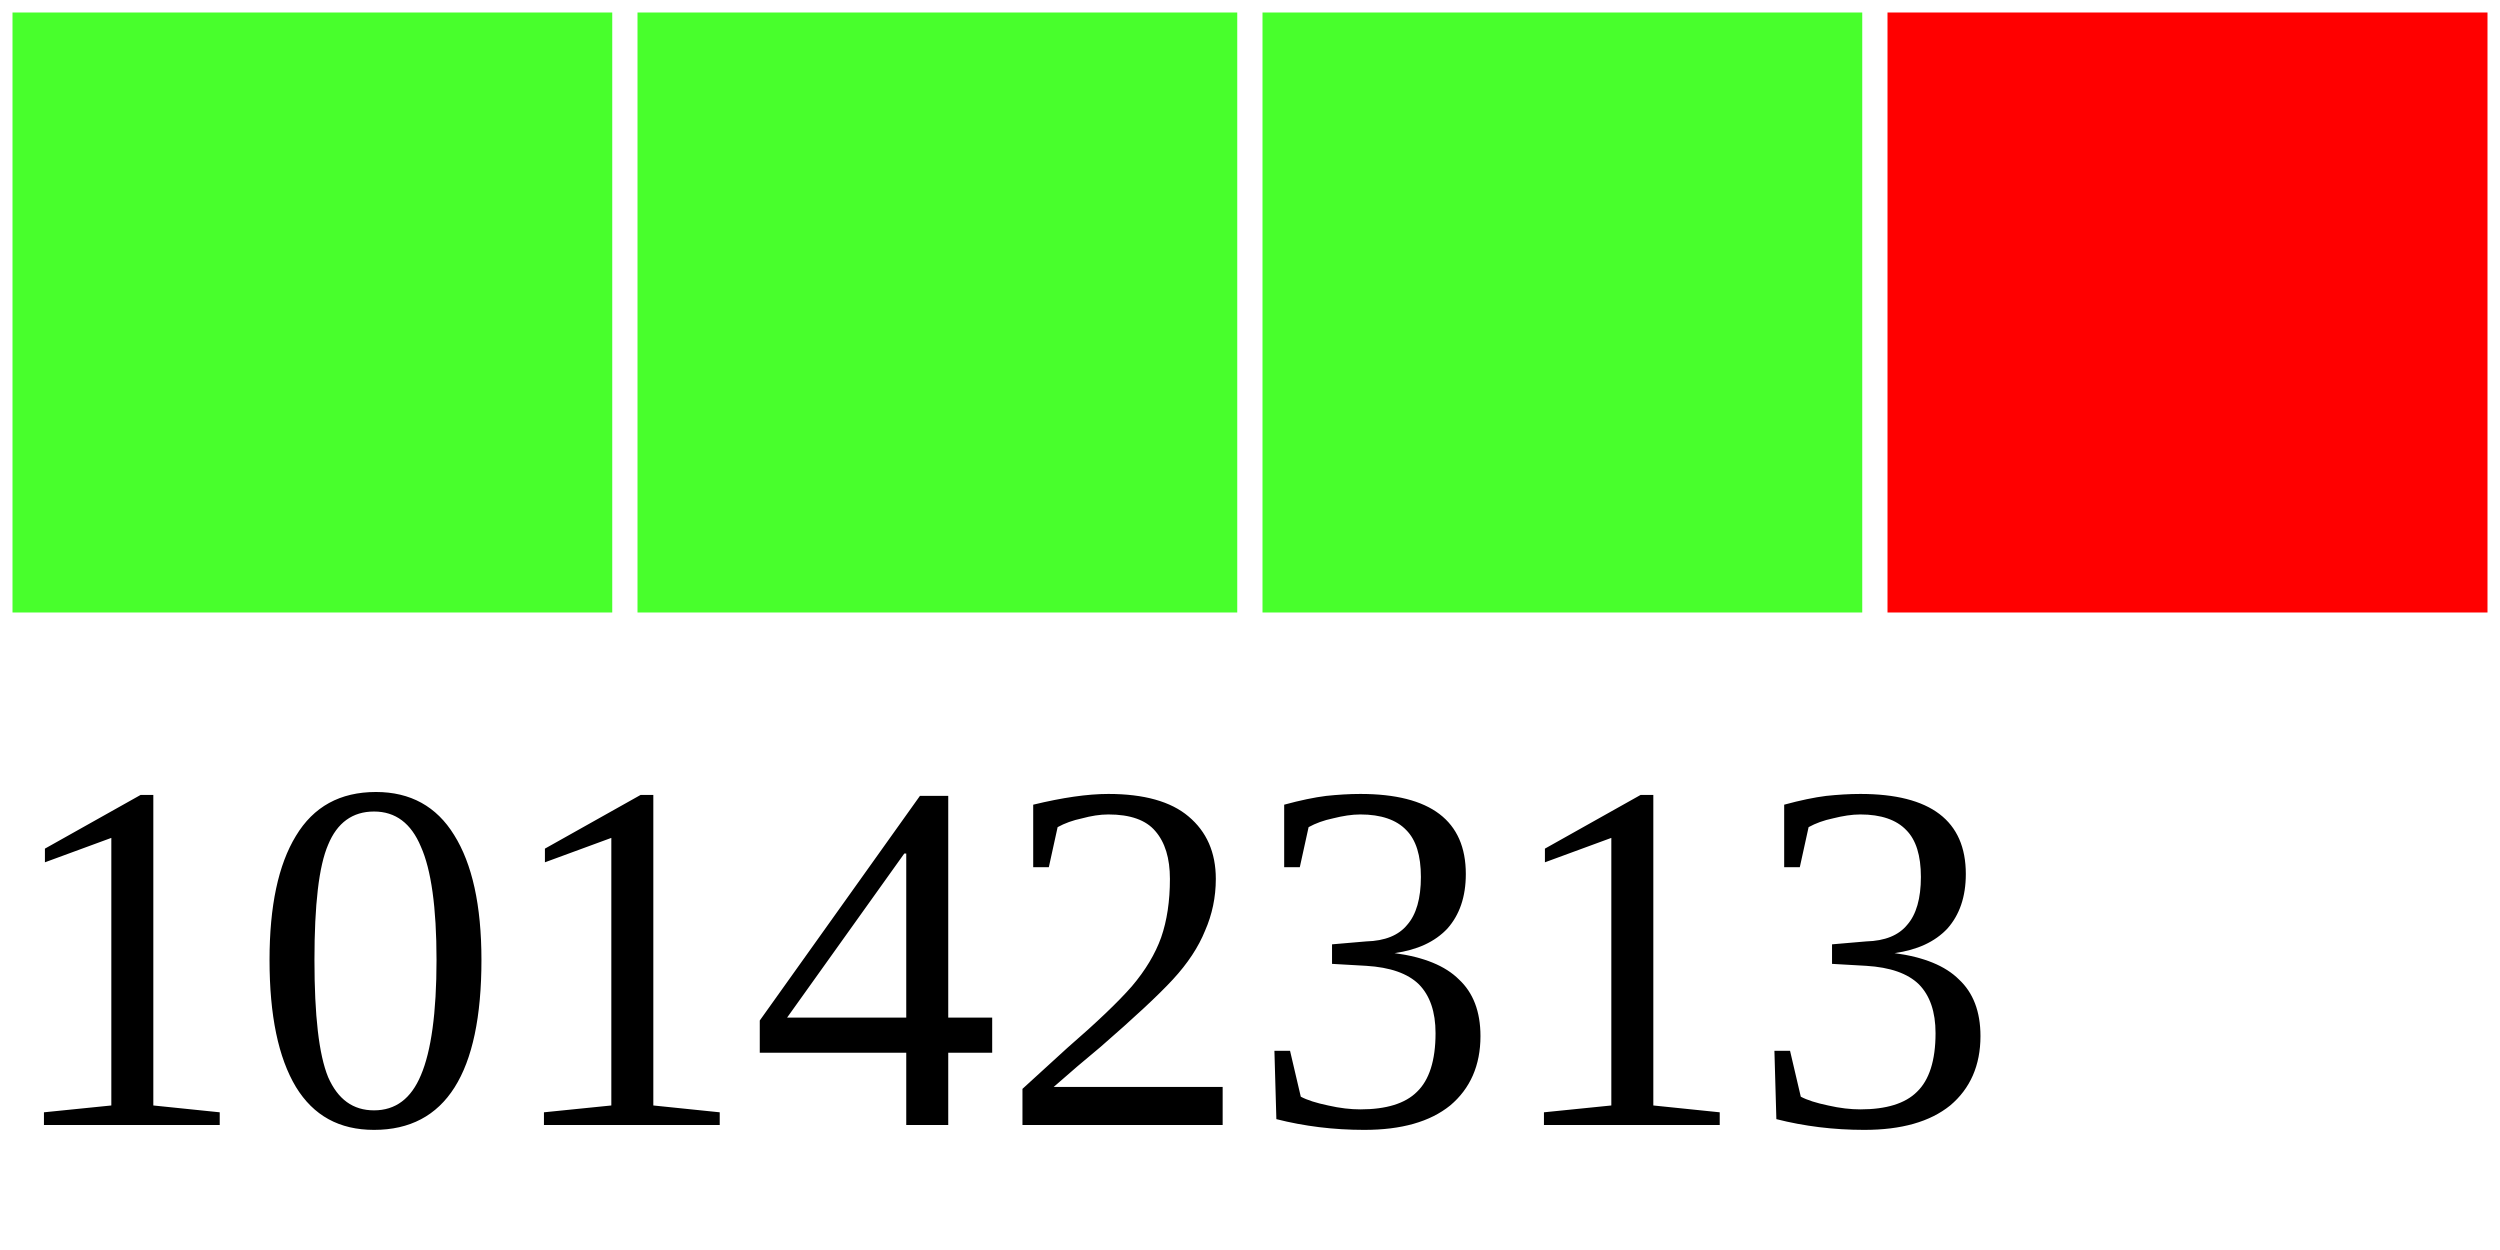
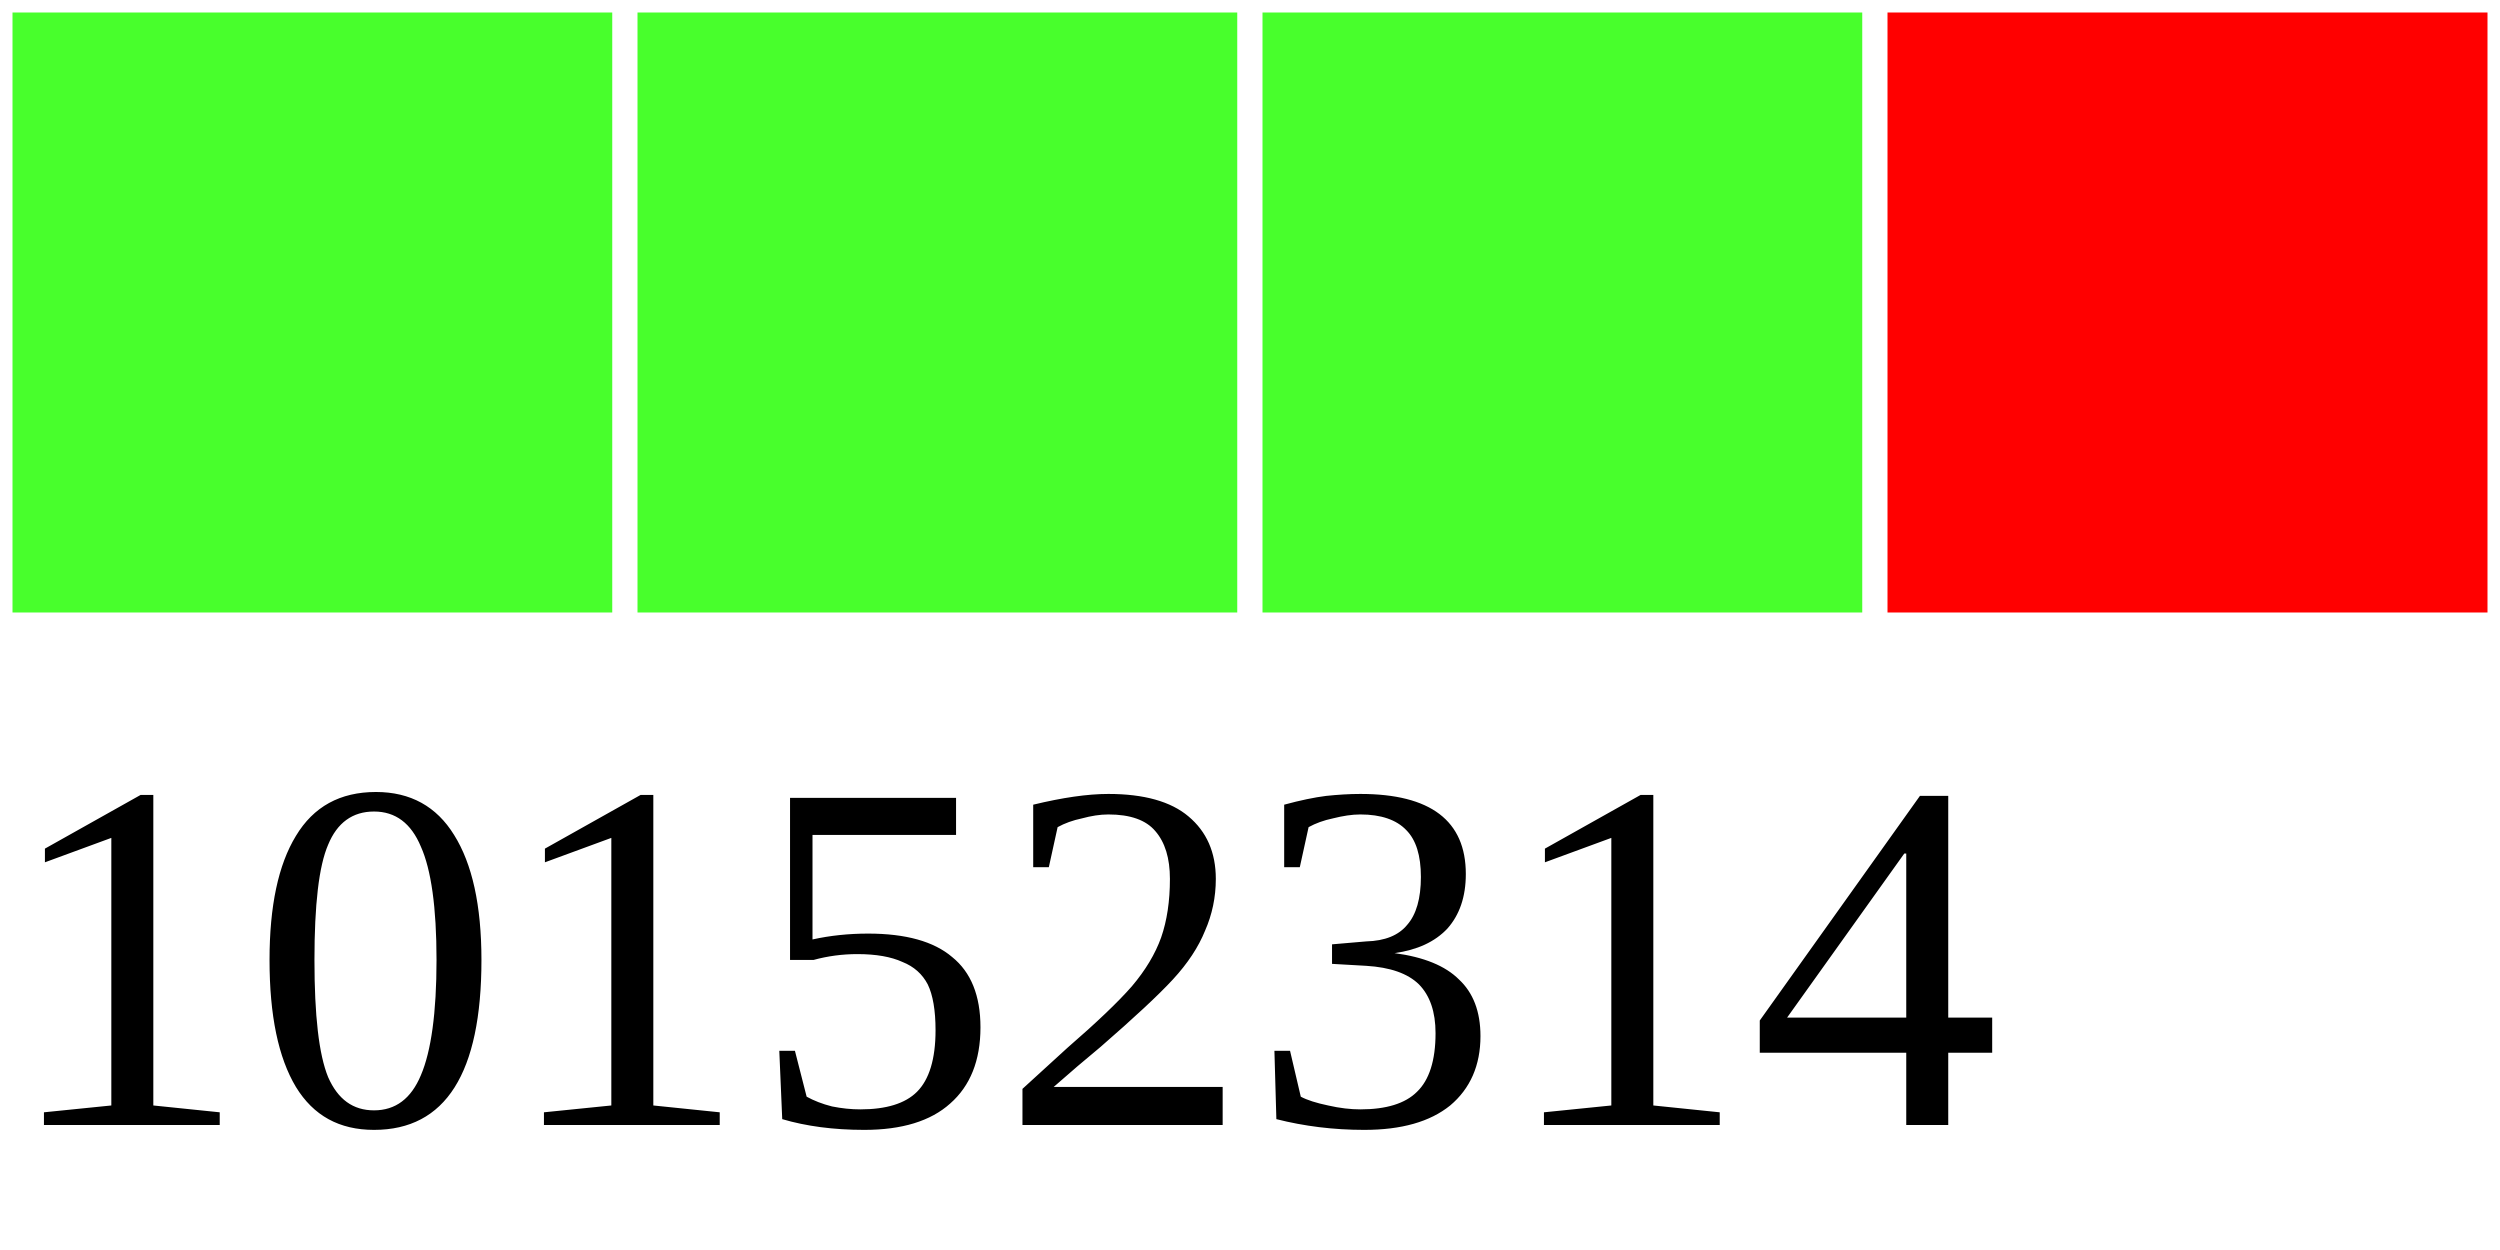
<svg xmlns="http://www.w3.org/2000/svg" width="40" height="20">
  <g>
    <rect width="10" height="10" style="fill:#48FF2C;stroke-width:0.4;stroke:rgb(255,255,255)" x="0" />
    <rect width="10" height="10" style="fill:#48FF2C;stroke-width:0.4;stroke:rgb(255,255,255)" x="10" />
    <rect width="10" height="10" style="fill:#48FF2C;stroke-width:0.4;stroke:rgb(255,255,255)" x="20" />
    <rect width="10" height="10" style="fill:#FF0000;stroke-width:0.4;stroke:rgb(255,255,255)" x="30" />
-     <text x="0" y="18" fill="black" font-size="8">10142313</text>
+     <text x="0" y="18" fill="black" font-size="8">10152314</text>
  </g>
</svg>
